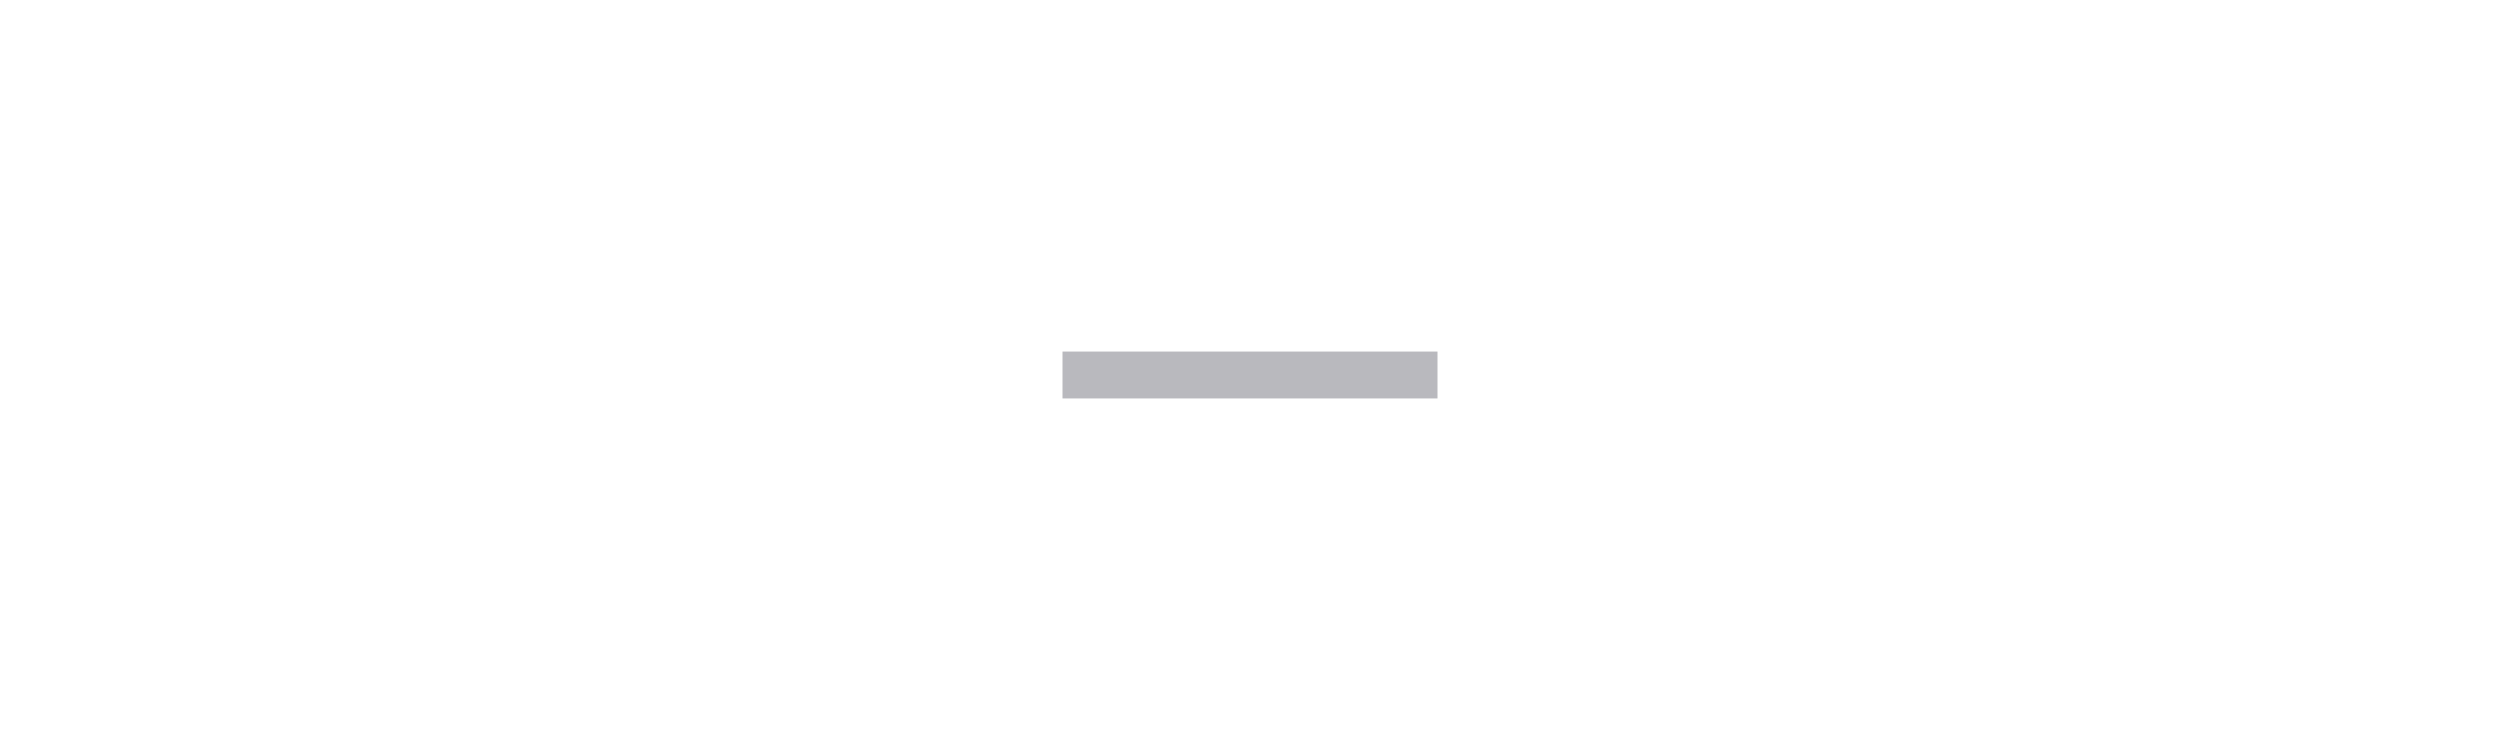
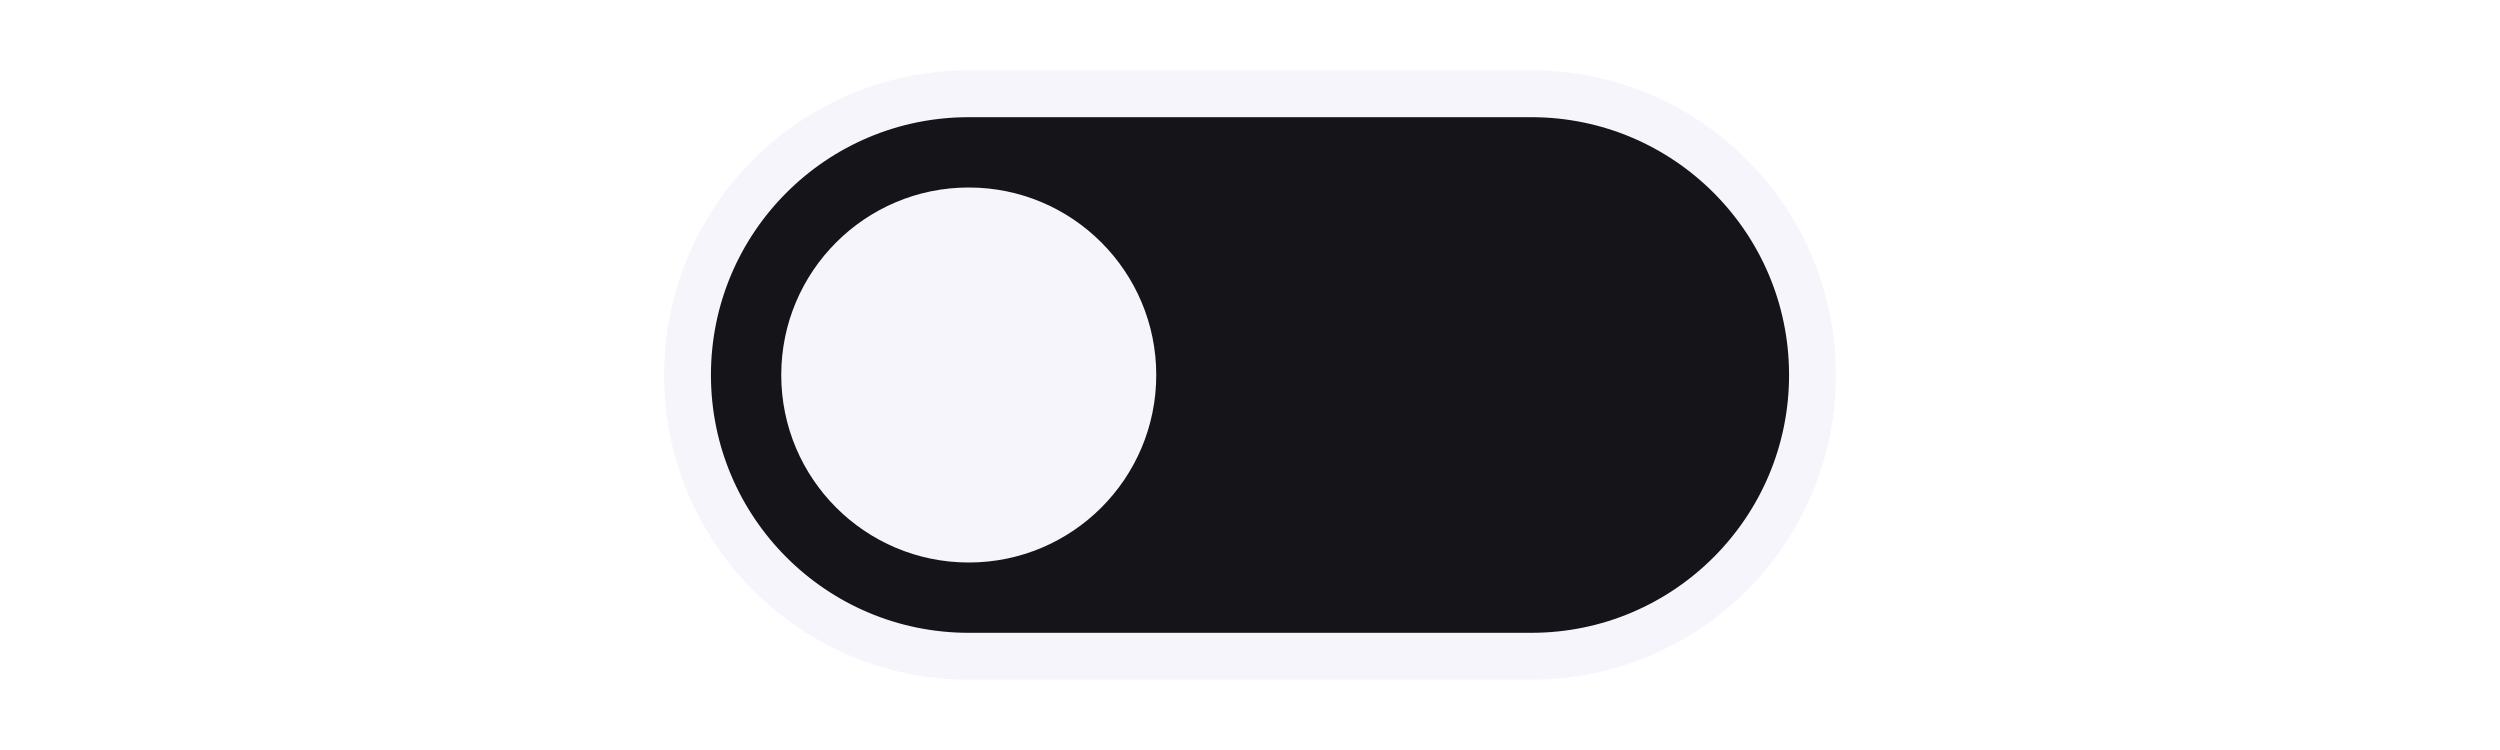
<svg xmlns="http://www.w3.org/2000/svg" width="160" height="48" viewBox="0 0 160 48">
-   <path d="M68 24h24" stroke="#B9B9BE" stroke-width="3" />
+   <rect x="44" y="6" width="72" height="36" rx="18" fill="#151519" stroke="#F6F5FC" stroke-width="3" />
+   <circle cx="62" cy="24" r="12" fill="#F6F5FC" />
</svg>
